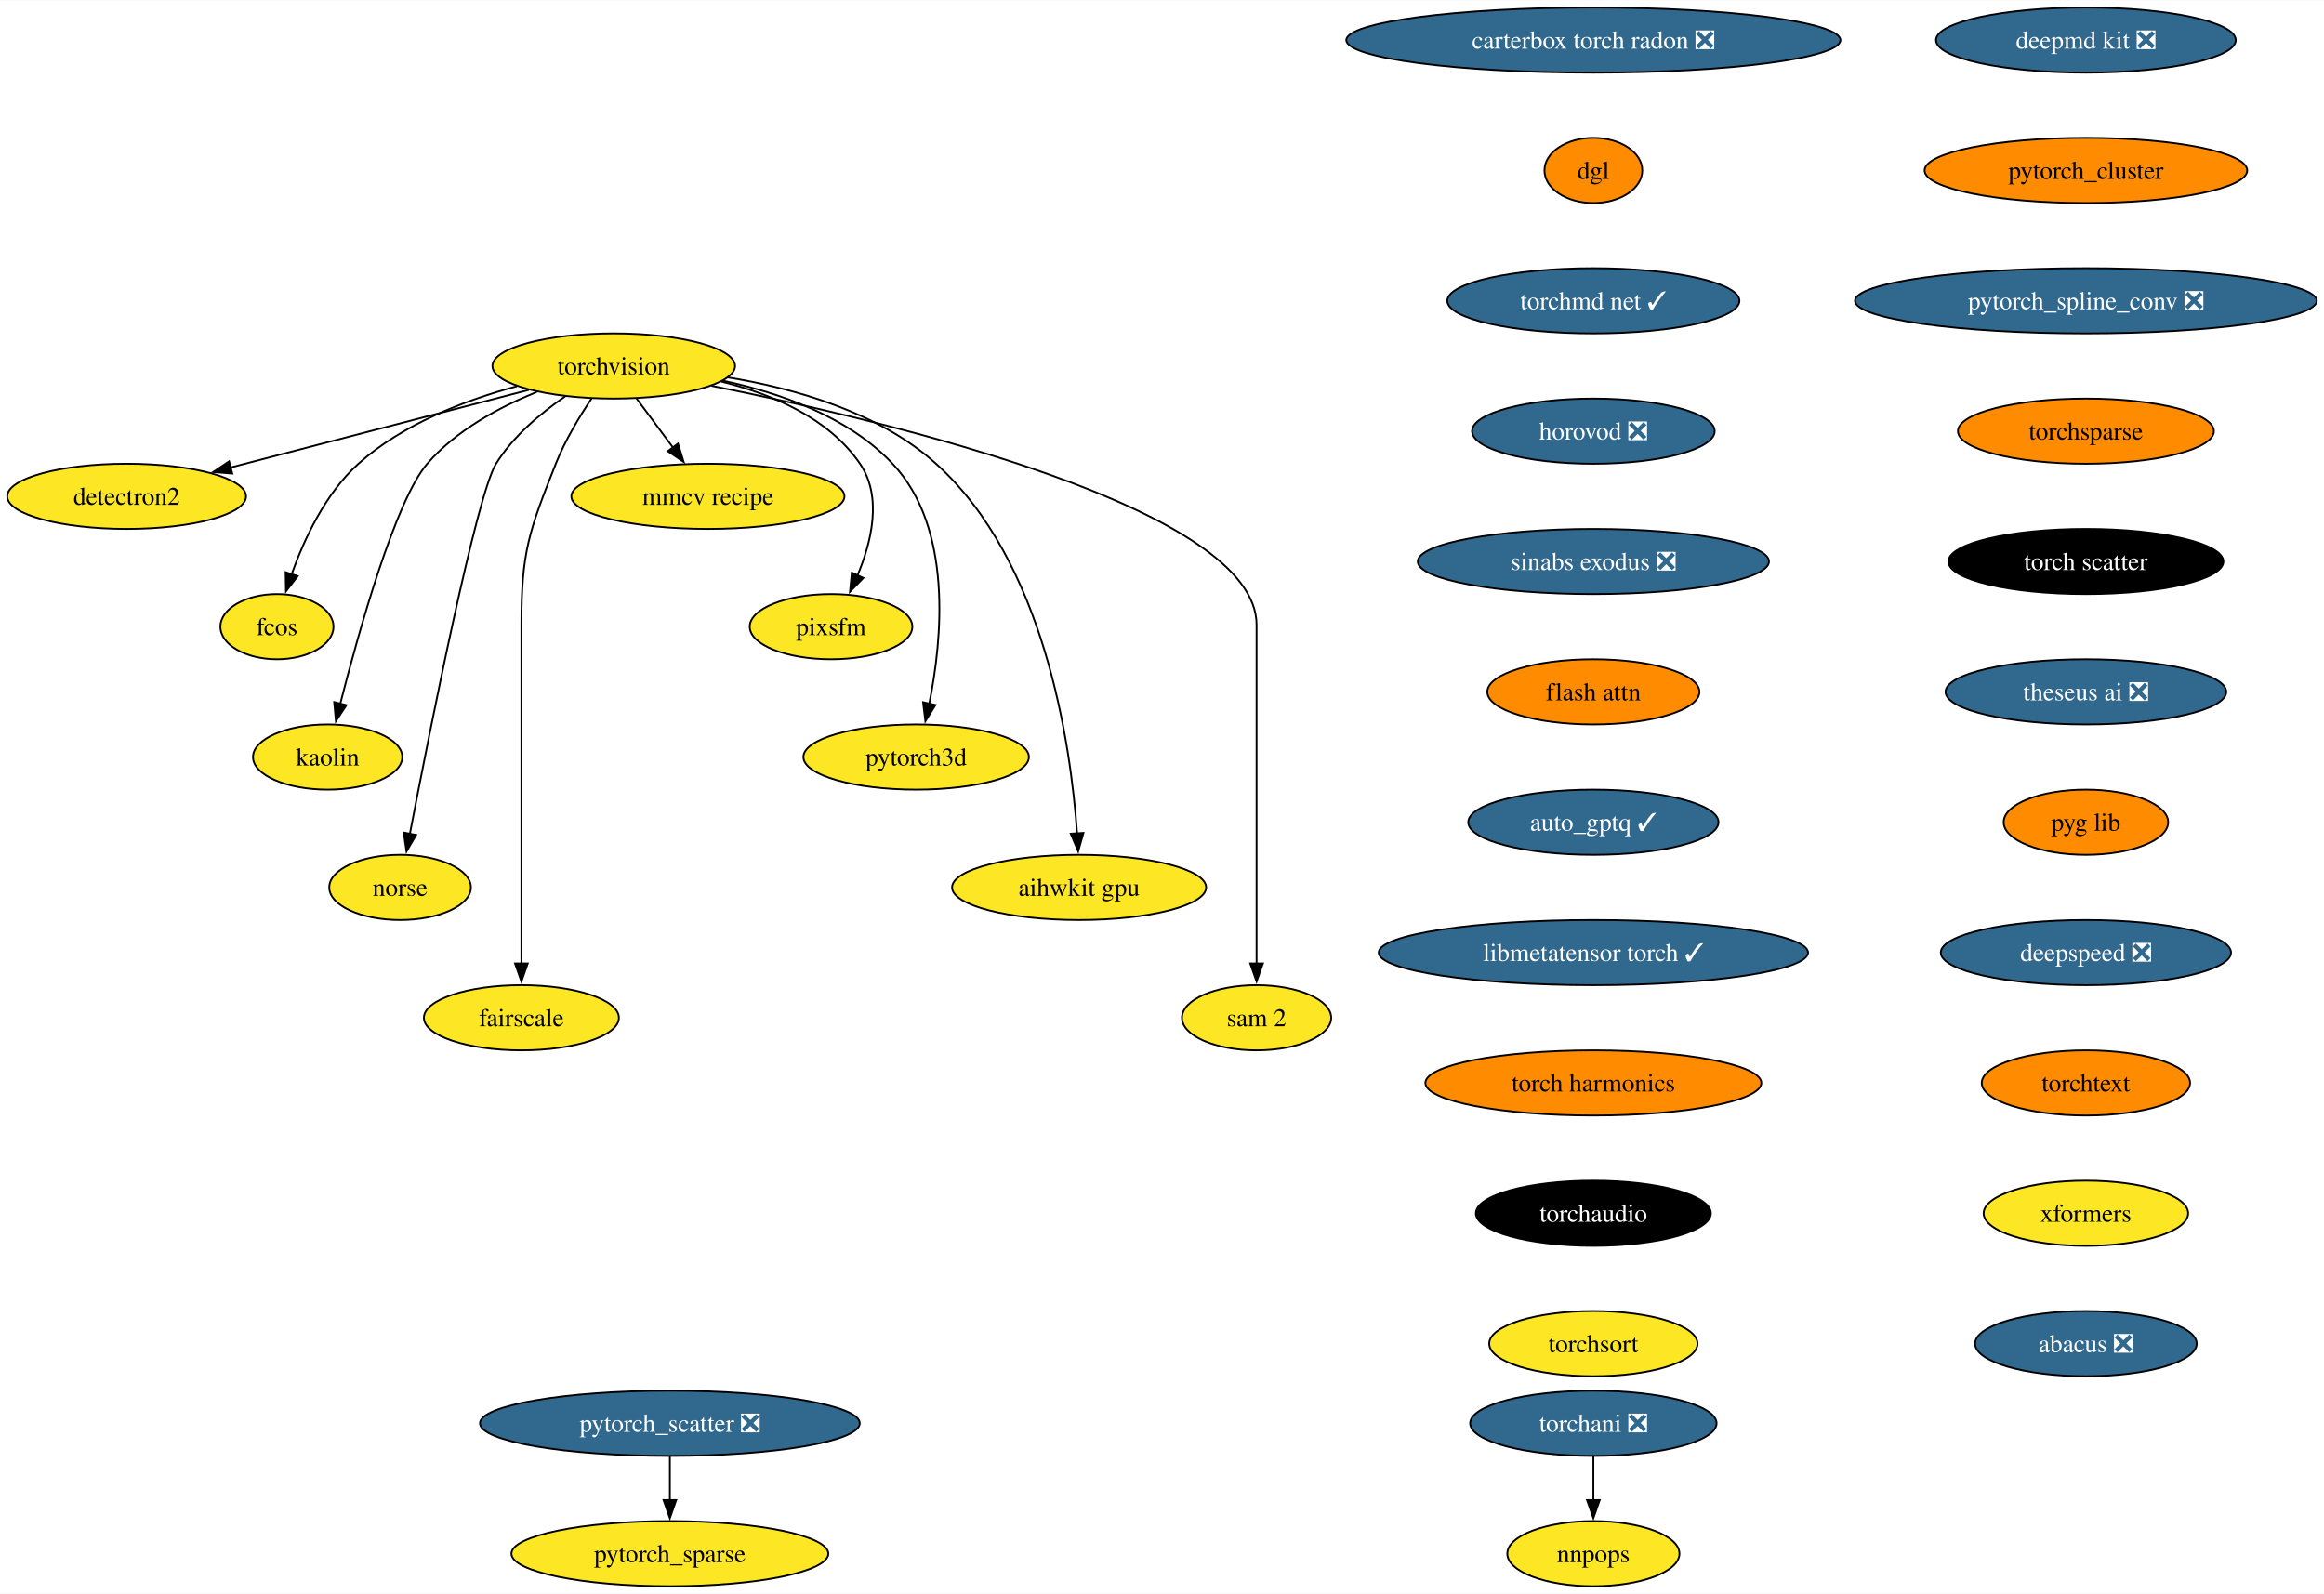
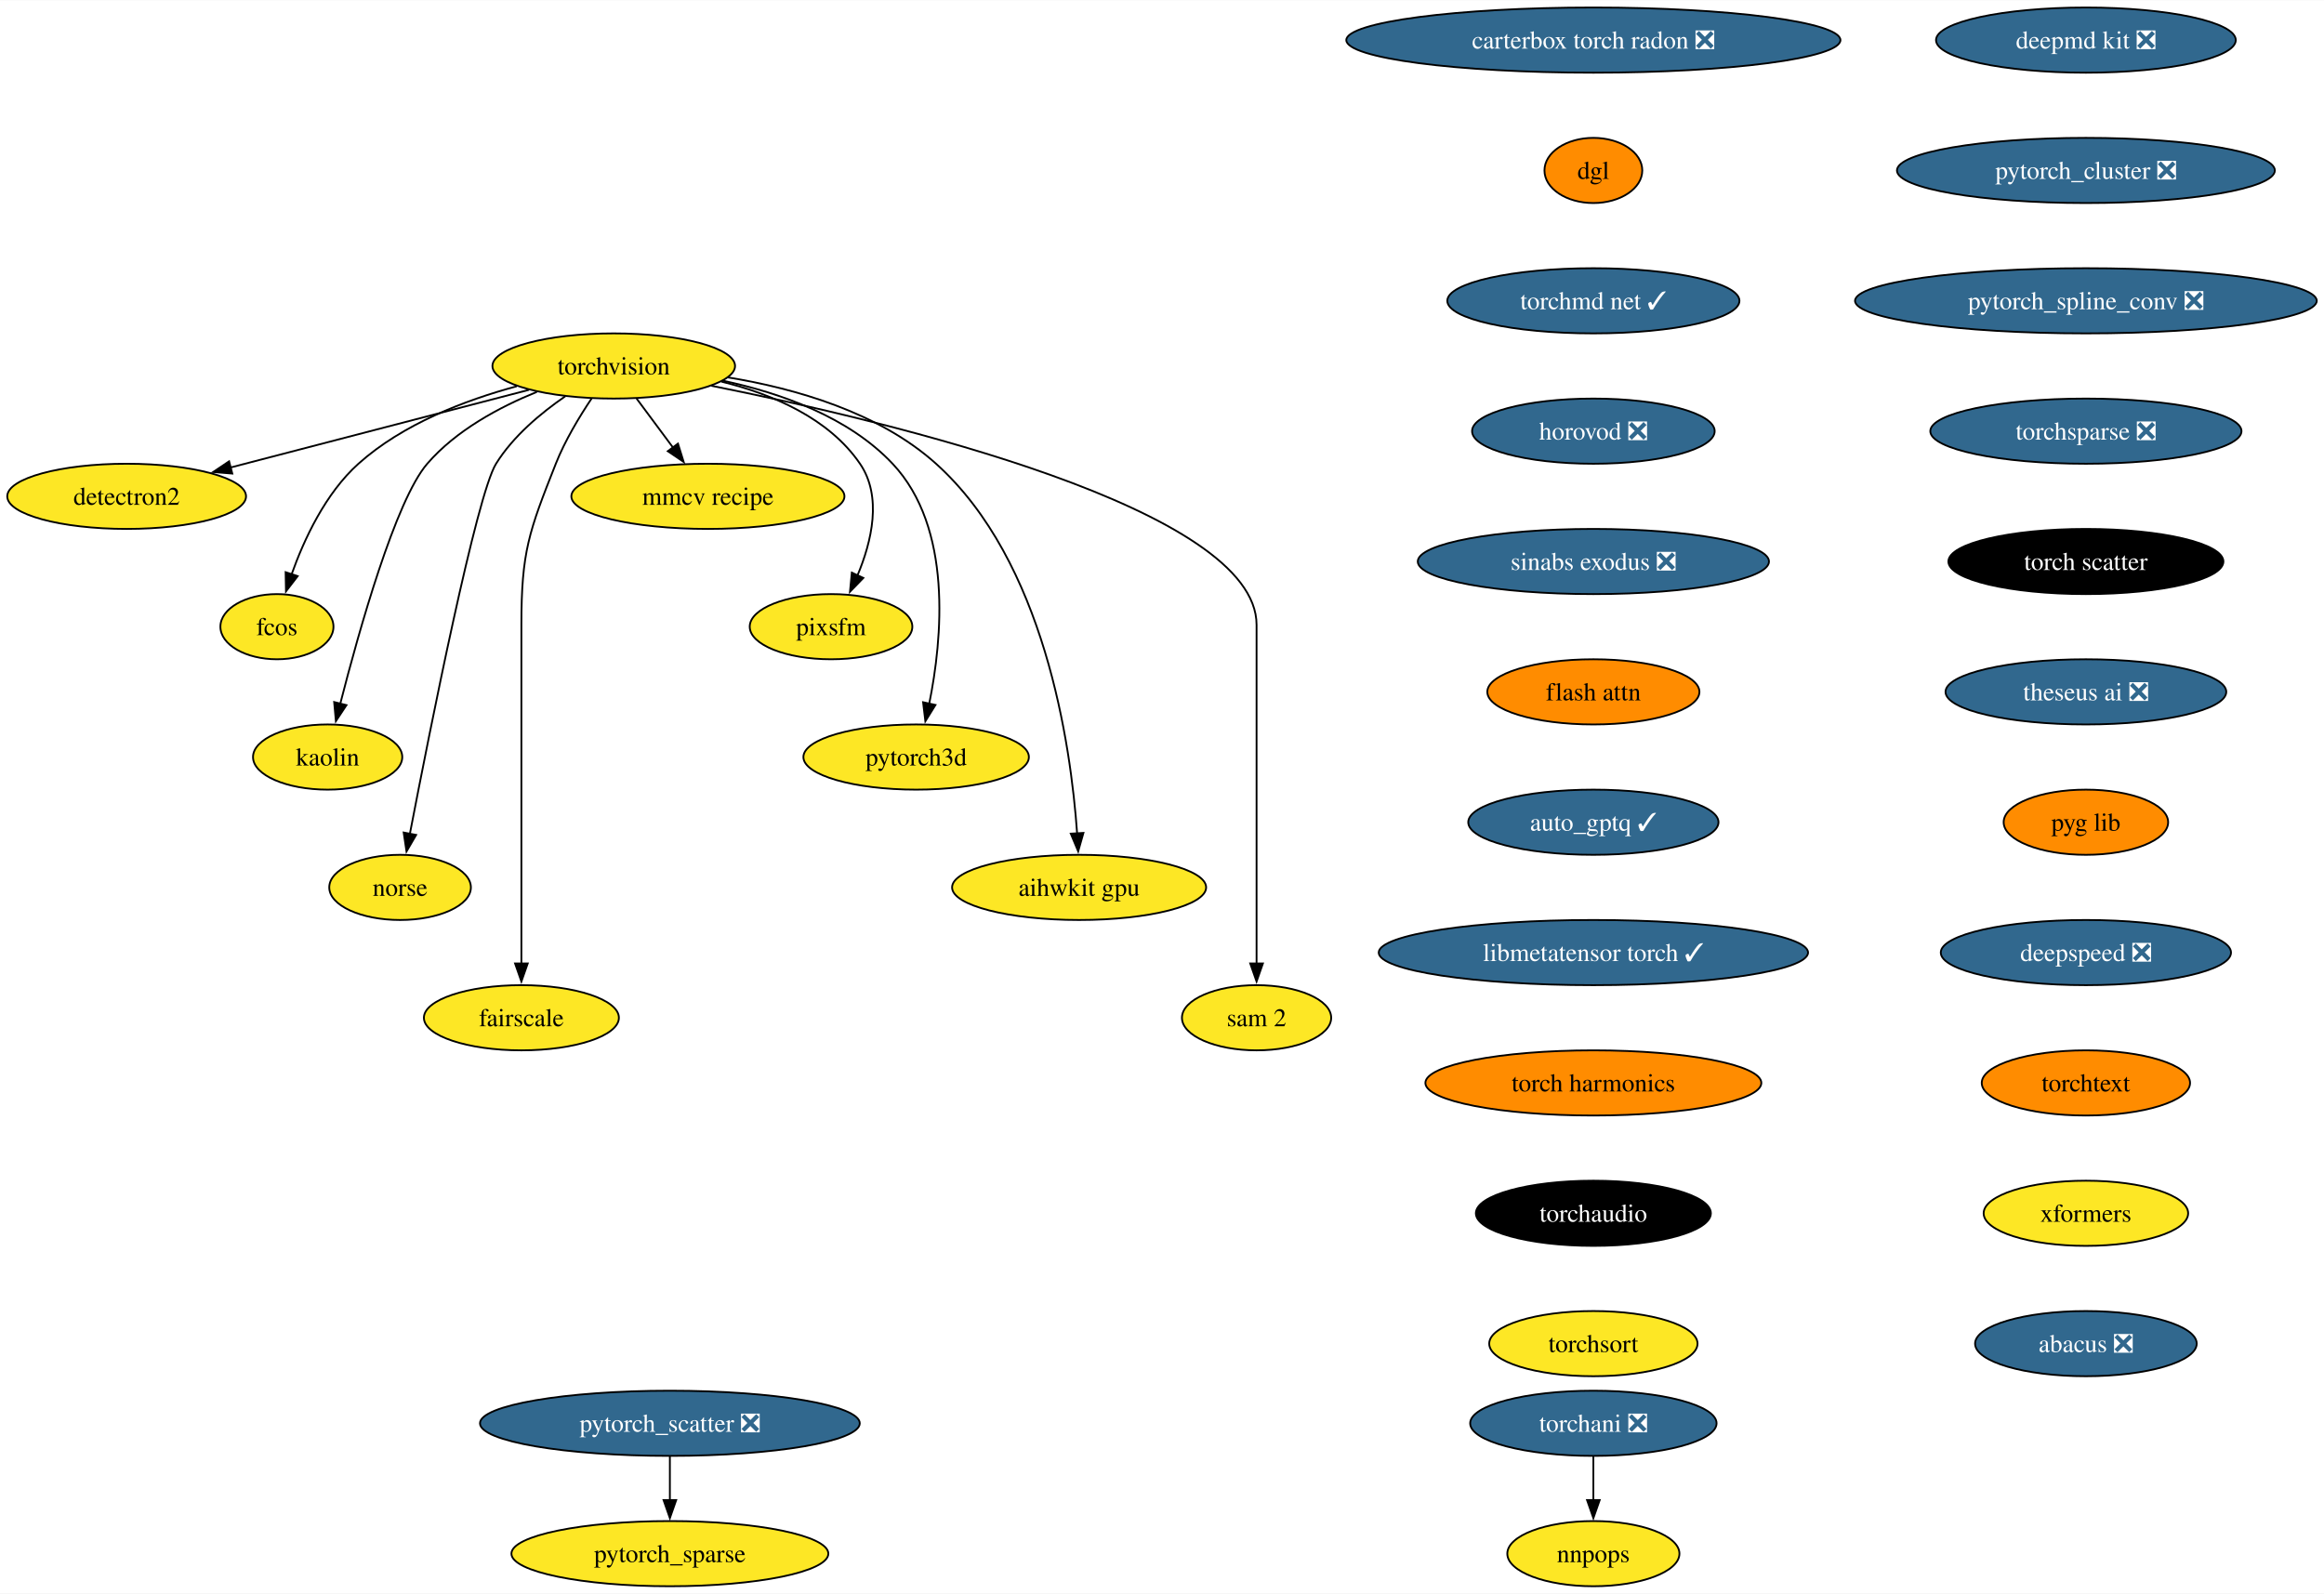
<svg xmlns="http://www.w3.org/2000/svg" xmlns:xlink="http://www.w3.org/1999/xlink" width="1283pt" height="880pt" viewBox="0.00 0.00 1283.43 880.00">
  <g id="graph0" class="graph" transform="scale(1 1) rotate(0) translate(4 876)">
    <polygon fill="white" stroke="none" points="-4,4 -4,-876 1279.43,-876 1279.43,4 -4,4" />
    <g id="node1" class="node">
      <g id="a_node1">
        <a xlink:href="https://github.com/conda-forge/torchvision-feedstock" xlink:title="torchvision">
          <ellipse fill="#fde725" stroke="black" cx="334.94" cy="-674" rx="66.99" ry="18" />
          <text text-anchor="middle" x="334.94" y="-669.33" font-family="Times,serif" font-size="14.00">torchvision</text>
        </a>
      </g>
    </g>
    <g id="node2" class="node">
      <g id="a_node2">
        <a xlink:href="https://github.com/conda-forge/detectron2-feedstock" xlink:title="detectron2">
          <ellipse fill="#fde725" stroke="black" cx="65.94" cy="-602" rx="65.94" ry="18" />
          <text text-anchor="middle" x="65.94" y="-597.33" font-family="Times,serif" font-size="14.00">detectron2</text>
        </a>
      </g>
    </g>
    <g id="edge1" class="edge">
      <path fill="none" stroke="black" d="M288.08,-660.81C242.28,-648.89 172.45,-630.72 123.34,-617.94" />
      <polygon fill="black" stroke="black" points="124.28,-614.57 113.72,-615.43 122.52,-621.34 124.28,-614.57" />
    </g>
    <g id="node3" class="node">
      <g id="a_node3">
        <a xlink:href="https://github.com/conda-forge/fcos-feedstock" xlink:title="fcos">
          <ellipse fill="#fde725" stroke="black" cx="148.94" cy="-530" rx="31.22" ry="18" />
          <text text-anchor="middle" x="148.94" y="-525.33" font-family="Times,serif" font-size="14.00">fcos</text>
        </a>
      </g>
    </g>
    <g id="edge2" class="edge">
      <path fill="none" stroke="black" d="M281.42,-662.81C252.74,-655.08 218.37,-641.91 193.94,-620 175.73,-603.67 163.91,-578.26 156.98,-558.76" />
      <polygon fill="black" stroke="black" points="160.39,-557.92 153.93,-549.52 153.74,-560.11 160.39,-557.92" />
    </g>
    <g id="node4" class="node">
      <g id="a_node4">
        <a xlink:href="https://github.com/conda-forge/kaolin-feedstock" xlink:title="kaolin">
          <ellipse fill="#fde725" stroke="black" cx="176.94" cy="-458" rx="41.21" ry="18" />
          <text text-anchor="middle" x="176.94" y="-453.32" font-family="Times,serif" font-size="14.00">kaolin</text>
        </a>
      </g>
    </g>
    <g id="edge3" class="edge">
      <path fill="none" stroke="black" d="M292.49,-659.69C271.72,-651.26 247.84,-638.42 231.94,-620 214.5,-599.81 194.28,-527.93 183.89,-487.37" />
      <polygon fill="black" stroke="black" points="187.33,-486.67 181.49,-477.83 180.54,-488.38 187.33,-486.67" />
    </g>
    <g id="node5" class="node">
      <g id="a_node5">
        <a xlink:href="https://github.com/conda-forge/norse-feedstock" xlink:title="norse">
          <ellipse fill="#fde725" stroke="black" cx="216.94" cy="-386" rx="39.11" ry="18" />
          <text text-anchor="middle" x="216.94" y="-381.32" font-family="Times,serif" font-size="14.00">norse</text>
        </a>
      </g>
    </g>
    <g id="edge4" class="edge">
      <path fill="none" stroke="black" d="M308.18,-657.27C294.75,-648.05 279.38,-635.22 269.94,-620 259.15,-602.6 233.49,-473.5 222.3,-415.3" />
      <polygon fill="black" stroke="black" points="225.81,-414.99 220.49,-405.83 218.93,-416.31 225.81,-414.99" />
    </g>
    <g id="node6" class="node">
      <g id="a_node6">
        <a xlink:href="https://github.com/conda-forge/fairscale-feedstock" xlink:title="fairscale">
          <ellipse fill="#fde725" stroke="black" cx="283.94" cy="-314" rx="53.84" ry="18" />
          <text text-anchor="middle" x="283.94" y="-309.32" font-family="Times,serif" font-size="14.00">fairscale</text>
        </a>
      </g>
    </g>
    <g id="edge5" class="edge">
      <path fill="none" stroke="black" d="M322.74,-656.09C316,-646.04 308,-632.79 302.94,-620 288.06,-582.39 283.94,-571.45 283.94,-531 283.94,-531 283.94,-531 283.94,-457 283.94,-417.74 283.94,-372.38 283.94,-343.69" />
      <polygon fill="black" stroke="black" points="287.44,-344 283.94,-334 280.44,-344 287.44,-344" />
    </g>
    <g id="node7" class="node">
      <g id="a_node7">
        <a xlink:href="https://github.com/conda-forge/mmcv-recipe-feedstock" xlink:title="mmcv recipe">
          <ellipse fill="#fde725" stroke="black" cx="386.94" cy="-602" rx="75.41" ry="18" />
          <text text-anchor="middle" x="386.94" y="-597.33" font-family="Times,serif" font-size="14.00">mmcv recipe</text>
        </a>
      </g>
    </g>
    <g id="edge6" class="edge">
      <path fill="none" stroke="black" d="M347.53,-656.05C353.59,-647.89 361,-637.91 367.76,-628.82" />
      <polygon fill="black" stroke="black" points="370.41,-631.12 373.56,-621 364.79,-626.94 370.41,-631.12" />
    </g>
    <g id="node8" class="node">
      <g id="a_node8">
        <a xlink:href="https://github.com/conda-forge/pixsfm-feedstock" xlink:title="pixsfm">
          <ellipse fill="#fde725" stroke="black" cx="454.94" cy="-530" rx="44.9" ry="18" />
          <text text-anchor="middle" x="454.94" y="-525.33" font-family="Times,serif" font-size="14.00">pixsfm</text>
        </a>
      </g>
    </g>
    <g id="edge7" class="edge">
      <path fill="none" stroke="black" d="M394.43,-665.36C422.57,-658.43 453.71,-645.21 470.94,-620 483.31,-601.91 477.43,-577.08 469.52,-558.25" />
      <polygon fill="black" stroke="black" points="472.77,-556.92 465.4,-549.32 466.42,-559.86 472.77,-556.92" />
    </g>
    <g id="node9" class="node">
      <g id="a_node9">
        <a xlink:href="https://github.com/conda-forge/pytorch3d-feedstock" xlink:title="pytorch3d">
          <ellipse fill="#fde725" stroke="black" cx="501.94" cy="-458" rx="62.26" ry="18" />
          <text text-anchor="middle" x="501.94" y="-453.32" font-family="Times,serif" font-size="14.00">pytorch3d</text>
        </a>
      </g>
    </g>
    <g id="edge8" class="edge">
      <path fill="none" stroke="black" d="M395.23,-665.87C427.13,-659.08 464.62,-645.84 488.94,-620 522.27,-584.59 516.41,-523.29 509.16,-487.41" />
      <polygon fill="black" stroke="black" points="512.61,-486.78 507.03,-477.77 505.77,-488.29 512.61,-486.78" />
    </g>
    <g id="node10" class="node">
      <g id="a_node10">
        <a xlink:href="https://github.com/conda-forge/aihwkit-gpu-feedstock" xlink:title="aihwkit gpu">
          <ellipse fill="#fde725" stroke="black" cx="591.94" cy="-386" rx="70.15" ry="18" />
          <text text-anchor="middle" x="591.94" y="-381.32" font-family="Times,serif" font-size="14.00">aihwkit gpu</text>
        </a>
      </g>
    </g>
    <g id="edge9" class="edge">
      <path fill="none" stroke="black" d="M397.93,-667.71C435.31,-661.57 481.42,-648.36 512.94,-620 572.8,-566.14 587.34,-465.25 590.84,-415.8" />
      <polygon fill="black" stroke="black" points="594.33,-416.1 591.43,-405.91 587.34,-415.69 594.33,-416.1" />
    </g>
    <g id="node11" class="node">
      <g id="a_node11">
        <a xlink:href="https://github.com/conda-forge/sam-2-feedstock" xlink:title="sam 2">
          <ellipse fill="#fde725" stroke="black" cx="689.94" cy="-314" rx="41.21" ry="18" />
          <text text-anchor="middle" x="689.94" y="-309.32" font-family="Times,serif" font-size="14.00">sam 2</text>
        </a>
      </g>
    </g>
    <g id="edge10" class="edge">
      <path fill="none" stroke="black" d="M388.86,-663.07C488.17,-643.24 689.94,-595.06 689.94,-531 689.94,-531 689.94,-531 689.94,-457 689.94,-417.74 689.94,-372.38 689.94,-343.69" />
      <polygon fill="black" stroke="black" points="693.44,-344 689.94,-334 686.44,-344 693.44,-344" />
    </g>
    <g id="node12" class="node">
      <g id="a_node12">
        <a xlink:href="https://github.com/conda-forge/deepmd-kit-feedstock/pull/92" xlink:title="deepmd kit ❎">
          <ellipse fill="#31688e" stroke="black" cx="1147.94" cy="-854" rx="82.77" ry="18" />
          <text text-anchor="middle" x="1147.94" y="-849.33" font-family="Times,serif" font-size="14.00" fill="white">deepmd kit ❎</text>
        </a>
      </g>
    </g>
    <g id="node13" class="node">
      <g id="a_node13">
-         <a xlink:href="https://github.com/conda-forge/pytorch_cluster-feedstock" xlink:title="pytorch_cluster">
-           <ellipse fill="#ff8c00" stroke="black" cx="1147.94" cy="-782" rx="89.09" ry="18" />
-           <text text-anchor="middle" x="1147.94" y="-777.33" font-family="Times,serif" font-size="14.00">pytorch_cluster</text>
+         <a xlink:href="https://github.com/conda-forge/pytorch_cluster-feedstock/pull/60" xlink:title="pytorch_cluster ❎">
+           <ellipse fill="#31688e" stroke="black" cx="1147.94" cy="-782" rx="104.35" ry="18" />
+           <text text-anchor="middle" x="1147.94" y="-777.33" font-family="Times,serif" font-size="14.00" fill="white">pytorch_cluster ❎</text>
        </a>
      </g>
    </g>
    <g id="node14" class="node">
      <g id="a_node14">
        <a xlink:href="https://github.com/conda-forge/pytorch_spline_conv-feedstock/pull/42" xlink:title="pytorch_spline_conv ❎">
          <ellipse fill="#31688e" stroke="black" cx="1147.94" cy="-710" rx="127.49" ry="18" />
          <text text-anchor="middle" x="1147.94" y="-705.33" font-family="Times,serif" font-size="14.00" fill="white">pytorch_spline_conv ❎</text>
        </a>
      </g>
    </g>
    <g id="node17" class="node">
      <g id="a_node17">
-         <a xlink:href="https://github.com/conda-forge/torchsparse-feedstock" xlink:title="torchsparse">
-           <ellipse fill="#ff8c00" stroke="black" cx="1147.94" cy="-638" rx="70.68" ry="18" />
-           <text text-anchor="middle" x="1147.94" y="-633.33" font-family="Times,serif" font-size="14.00">torchsparse</text>
+         <a xlink:href="https://github.com/conda-forge/torchsparse-feedstock/pull/39" xlink:title="torchsparse ❎">
+           <ellipse fill="#31688e" stroke="black" cx="1147.94" cy="-638" rx="85.93" ry="18" />
+           <text text-anchor="middle" x="1147.94" y="-633.33" font-family="Times,serif" font-size="14.00" fill="white">torchsparse ❎</text>
        </a>
      </g>
    </g>
    <g id="node15" class="node">
      <g id="a_node15">
        <a xlink:href="https://github.com/conda-forge/pytorch_scatter-feedstock/pull/68" xlink:title="pytorch_scatter ❎">
          <ellipse fill="#31688e" stroke="black" cx="365.94" cy="-90" rx="104.87" ry="18" />
          <text text-anchor="middle" x="365.94" y="-85.33" font-family="Times,serif" font-size="14.00" fill="white">pytorch_scatter ❎</text>
        </a>
      </g>
    </g>
    <g id="node16" class="node">
      <g id="a_node16">
        <a xlink:href="https://github.com/conda-forge/pytorch_sparse-feedstock" xlink:title="pytorch_sparse">
          <ellipse fill="#fde725" stroke="black" cx="365.94" cy="-18" rx="87.51" ry="18" />
          <text text-anchor="middle" x="365.94" y="-13.32" font-family="Times,serif" font-size="14.00">pytorch_sparse</text>
        </a>
      </g>
    </g>
    <g id="edge13" class="edge">
      <path fill="none" stroke="black" d="M365.94,-71.7C365.94,-64.41 365.94,-55.73 365.94,-47.54" />
      <polygon fill="black" stroke="black" points="369.44,-47.62 365.94,-37.62 362.44,-47.62 369.44,-47.62" />
    </g>
    <g id="node20" class="node">
      <g id="a_node20">
        <a xlink:href="https://github.com/conda-forge/torch-scatter-feedstock" xlink:title="torch scatter">
          <ellipse fill="#000000" stroke="black" cx="1147.94" cy="-566" rx="75.94" ry="18" />
          <text text-anchor="middle" x="1147.94" y="-561.33" font-family="Times,serif" font-size="14.00" fill="white">torch scatter</text>
        </a>
      </g>
    </g>
    <g id="node18" class="node">
      <g id="a_node18">
        <a xlink:href="https://github.com/conda-forge/torchani-feedstock/pull/45" xlink:title="torchani ❎">
          <ellipse fill="#31688e" stroke="black" cx="875.94" cy="-90" rx="68.04" ry="18" />
          <text text-anchor="middle" x="875.94" y="-85.33" font-family="Times,serif" font-size="14.00" fill="white">torchani ❎</text>
        </a>
      </g>
    </g>
    <g id="node19" class="node">
      <g id="a_node19">
        <a xlink:href="https://github.com/conda-forge/nnpops-feedstock" xlink:title="nnpops">
          <ellipse fill="#fde725" stroke="black" cx="875.94" cy="-18" rx="47.53" ry="18" />
          <text text-anchor="middle" x="875.94" y="-13.32" font-family="Times,serif" font-size="14.00">nnpops</text>
        </a>
      </g>
    </g>
    <g id="edge15" class="edge">
      <path fill="none" stroke="black" d="M875.94,-71.7C875.94,-64.41 875.94,-55.73 875.94,-47.54" />
      <polygon fill="black" stroke="black" points="879.44,-47.62 875.94,-37.62 872.44,-47.62 879.44,-47.62" />
    </g>
    <g id="node21" class="node">
      <g id="a_node21">
        <a xlink:href="https://github.com/conda-forge/theseus-ai-feedstock/pull/25" xlink:title="theseus ai ❎">
          <ellipse fill="#31688e" stroke="black" cx="1147.94" cy="-494" rx="77.52" ry="18" />
          <text text-anchor="middle" x="1147.94" y="-489.32" font-family="Times,serif" font-size="14.00" fill="white">theseus ai ❎</text>
        </a>
      </g>
    </g>
    <g id="node22" class="node">
      <g id="a_node22">
        <a xlink:href="https://github.com/conda-forge/pyg-lib-feedstock" xlink:title="pyg lib">
          <ellipse fill="#ff8c00" stroke="black" cx="1147.94" cy="-422" rx="45.42" ry="18" />
          <text text-anchor="middle" x="1147.94" y="-417.32" font-family="Times,serif" font-size="14.00">pyg lib</text>
        </a>
      </g>
    </g>
    <g id="node23" class="node">
      <g id="a_node23">
        <a xlink:href="https://github.com/conda-forge/deepspeed-feedstock/pull/83" xlink:title="deepspeed ❎">
          <ellipse fill="#31688e" stroke="black" cx="1147.94" cy="-350" rx="80.14" ry="18" />
          <text text-anchor="middle" x="1147.94" y="-345.32" font-family="Times,serif" font-size="14.00" fill="white">deepspeed ❎</text>
        </a>
      </g>
    </g>
    <g id="node24" class="node">
      <g id="a_node24">
        <a xlink:href="https://github.com/conda-forge/torchtext-feedstock" xlink:title="torchtext">
          <ellipse fill="#ff8c00" stroke="black" cx="1147.94" cy="-278" rx="57.52" ry="18" />
          <text text-anchor="middle" x="1147.94" y="-273.32" font-family="Times,serif" font-size="14.00">torchtext</text>
        </a>
      </g>
    </g>
    <g id="node25" class="node">
      <g id="a_node25">
        <a xlink:href="https://github.com/conda-forge/xformers-feedstock" xlink:title="xformers">
          <ellipse fill="#fde725" stroke="black" cx="1147.94" cy="-206" rx="56.47" ry="18" />
          <text text-anchor="middle" x="1147.94" y="-201.33" font-family="Times,serif" font-size="14.00">xformers</text>
        </a>
      </g>
    </g>
    <g id="node26" class="node">
      <g id="a_node26">
        <a xlink:href="https://github.com/conda-forge/abacus-feedstock/pull/55" xlink:title="abacus ❎">
          <ellipse fill="#31688e" stroke="black" cx="1147.94" cy="-134" rx="61.2" ry="18" />
          <text text-anchor="middle" x="1147.94" y="-129.32" font-family="Times,serif" font-size="14.00" fill="white">abacus ❎</text>
        </a>
      </g>
    </g>
    <g id="node27" class="node">
      <g id="a_node27">
        <a xlink:href="https://github.com/conda-forge/carterbox-torch-radon-feedstock/pull/17" xlink:title="carterbox torch radon ❎">
          <ellipse fill="#31688e" stroke="black" cx="875.94" cy="-854" rx="136.44" ry="18" />
          <text text-anchor="middle" x="875.94" y="-849.33" font-family="Times,serif" font-size="14.00" fill="white">carterbox torch radon ❎</text>
        </a>
      </g>
    </g>
    <g id="node28" class="node">
      <g id="a_node28">
        <a xlink:href="https://github.com/conda-forge/dgl-feedstock" xlink:title="dgl">
          <ellipse fill="#ff8c00" stroke="black" cx="875.94" cy="-782" rx="27.01" ry="18" />
          <text text-anchor="middle" x="875.94" y="-777.33" font-family="Times,serif" font-size="14.00">dgl</text>
        </a>
      </g>
    </g>
    <g id="node29" class="node">
      <g id="a_node29">
        <a xlink:href="https://github.com/conda-forge/torchmd-net-feedstock/pull/50" xlink:title="torchmd net ✓">
          <ellipse fill="#31688e" stroke="black" cx="875.94" cy="-710" rx="80.67" ry="18" />
          <text text-anchor="middle" x="875.94" y="-705.33" font-family="Times,serif" font-size="14.00" fill="white">torchmd net ✓</text>
        </a>
      </g>
    </g>
    <g id="node30" class="node">
      <g id="a_node30">
        <a xlink:href="https://github.com/conda-forge/horovod-feedstock/pull/22" xlink:title="horovod ❎">
          <ellipse fill="#31688e" stroke="black" cx="875.94" cy="-638" rx="66.99" ry="18" />
          <text text-anchor="middle" x="875.94" y="-633.33" font-family="Times,serif" font-size="14.00" fill="white">horovod ❎</text>
        </a>
      </g>
    </g>
    <g id="node31" class="node">
      <g id="a_node31">
        <a xlink:href="https://github.com/conda-forge/sinabs-exodus-feedstock/pull/16" xlink:title="sinabs exodus ❎">
          <ellipse fill="#31688e" stroke="black" cx="875.94" cy="-566" rx="96.98" ry="18" />
          <text text-anchor="middle" x="875.94" y="-561.33" font-family="Times,serif" font-size="14.00" fill="white">sinabs exodus ❎</text>
        </a>
      </g>
    </g>
    <g id="node32" class="node">
      <g id="a_node32">
        <a xlink:href="https://github.com/conda-forge/flash-attn-feedstock" xlink:title="flash attn">
          <ellipse fill="#ff8c00" stroke="black" cx="875.94" cy="-494" rx="58.57" ry="18" />
          <text text-anchor="middle" x="875.94" y="-489.32" font-family="Times,serif" font-size="14.00">flash attn</text>
        </a>
      </g>
    </g>
    <g id="node33" class="node">
      <g id="a_node33">
        <a xlink:href="https://github.com/conda-forge/auto_gptq-feedstock/pull/15" xlink:title="auto_gptq ✓">
          <ellipse fill="#31688e" stroke="black" cx="875.94" cy="-422" rx="69.1" ry="18" />
          <text text-anchor="middle" x="875.94" y="-417.32" font-family="Times,serif" font-size="14.00" fill="white">auto_gptq ✓</text>
        </a>
      </g>
    </g>
    <g id="node34" class="node">
      <g id="a_node34">
        <a xlink:href="https://github.com/conda-forge/libmetatensor-torch-feedstock/pull/15" xlink:title="libmetatensor torch ✓">
          <ellipse fill="#31688e" stroke="black" cx="875.94" cy="-350" rx="118.55" ry="18" />
          <text text-anchor="middle" x="875.94" y="-345.32" font-family="Times,serif" font-size="14.00" fill="white">libmetatensor torch ✓</text>
        </a>
      </g>
    </g>
    <g id="node35" class="node">
      <g id="a_node35">
        <a xlink:href="https://github.com/conda-forge/torch-harmonics-feedstock" xlink:title="torch harmonics">
          <ellipse fill="#ff8c00" stroke="black" cx="875.94" cy="-278" rx="92.77" ry="18" />
          <text text-anchor="middle" x="875.94" y="-273.32" font-family="Times,serif" font-size="14.00">torch harmonics</text>
        </a>
      </g>
    </g>
    <g id="node36" class="node">
      <g id="a_node36">
        <a xlink:href="https://github.com/conda-forge/torchaudio-feedstock" xlink:title="torchaudio">
          <ellipse fill="#000000" stroke="black" cx="875.94" cy="-206" rx="64.89" ry="18" />
          <text text-anchor="middle" x="875.94" y="-201.33" font-family="Times,serif" font-size="14.00" fill="white">torchaudio</text>
        </a>
      </g>
    </g>
    <g id="node37" class="node">
      <g id="a_node37">
        <a xlink:href="https://github.com/conda-forge/torchsort-feedstock" xlink:title="torchsort">
          <ellipse fill="#fde725" stroke="black" cx="875.94" cy="-134" rx="57.52" ry="18" />
          <text text-anchor="middle" x="875.94" y="-129.32" font-family="Times,serif" font-size="14.00">torchsort</text>
        </a>
      </g>
    </g>
  </g>
</svg>
